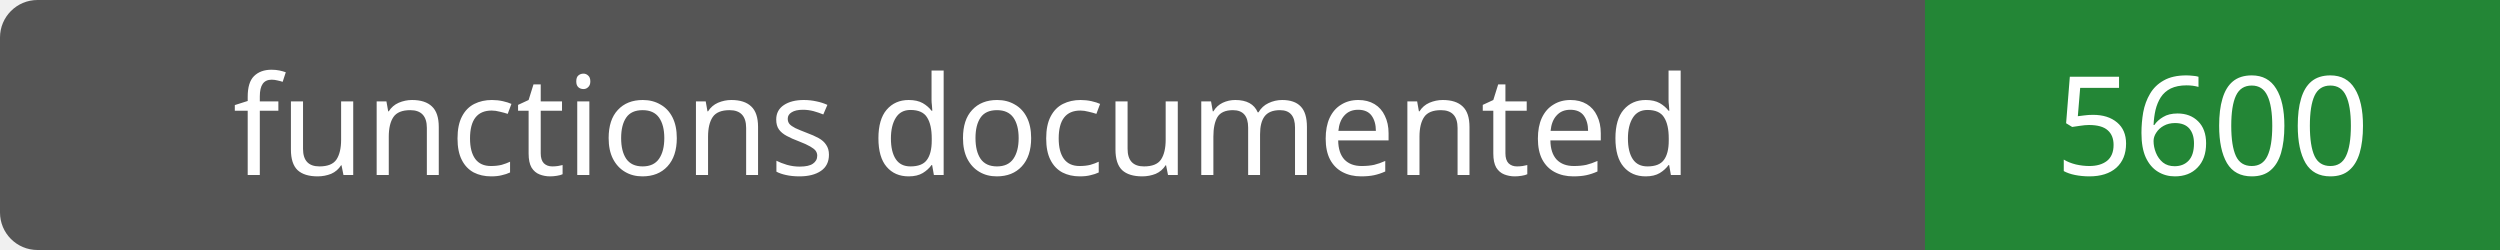
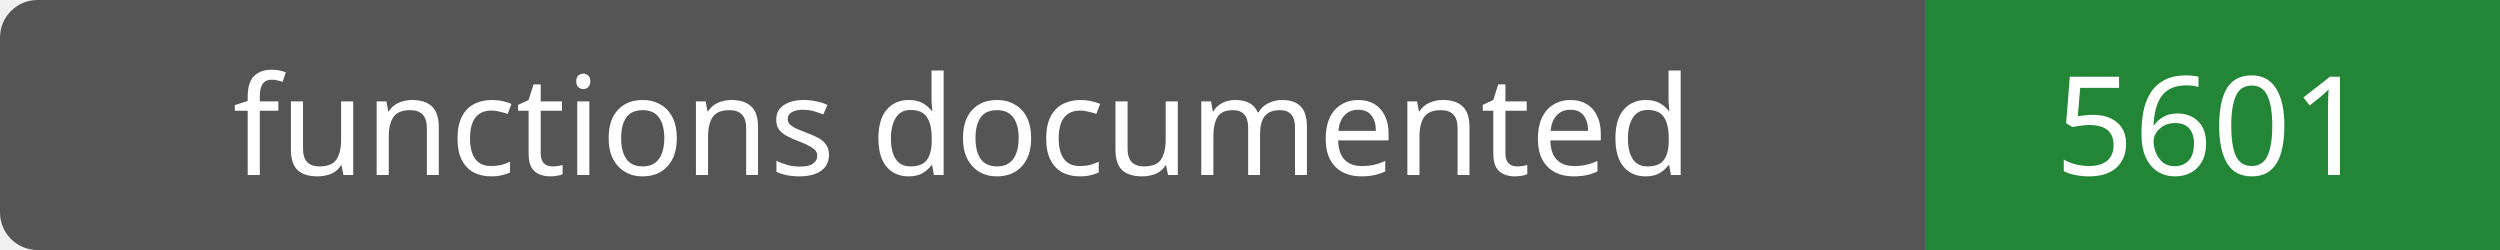
- <svg xmlns="http://www.w3.org/2000/svg" width="200" height="20" role="img" aria-label="functions documented: 5600">
+ <svg xmlns="http://www.w3.org/2000/svg" width="200" height="20" role="img" aria-label="functions documented: 5601">
  <rect width="200" height="20" rx="3" fill="#555" />
  <path fill="#238636" d="M154 0h46v20H154z" />
  <g fill="#fff" text-anchor="middle" font-family="Verdana,sans-serif" font-size="11">
    <text x="77.0" y="14">functions documented</text>
-     <text x="177.0" y="14">5600</text>
+     <text x="177.0" y="14">5601</text>
  </g>
</svg>
